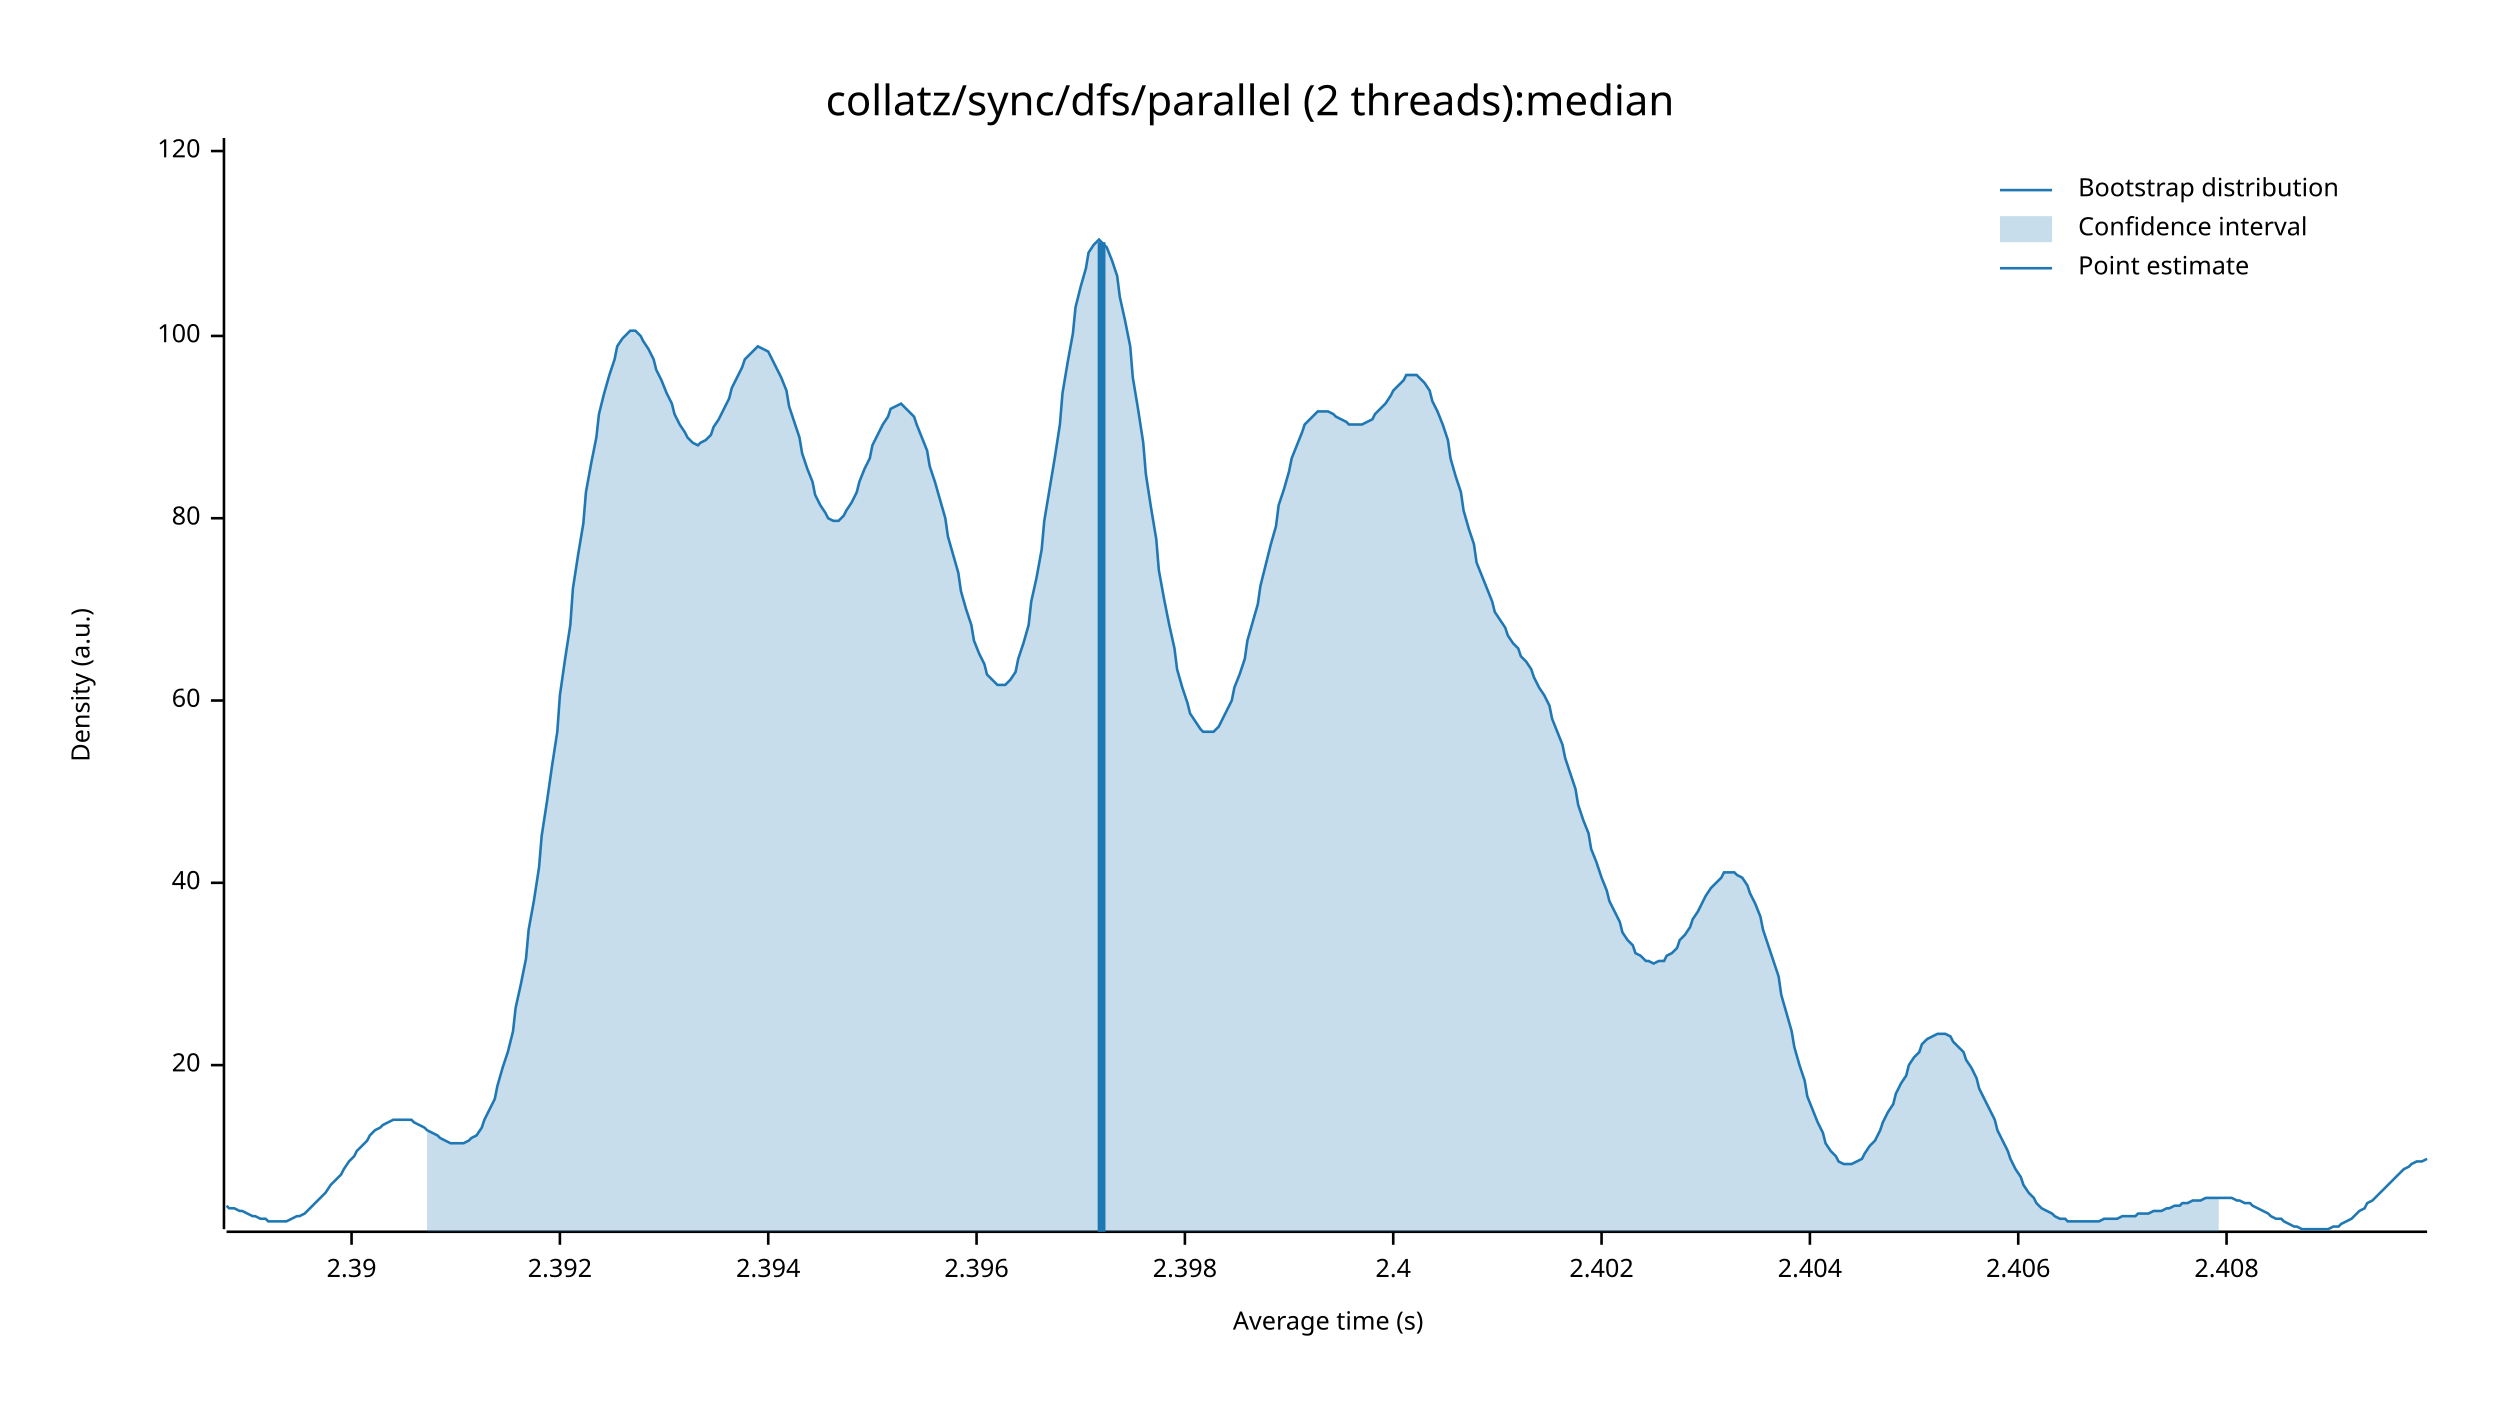
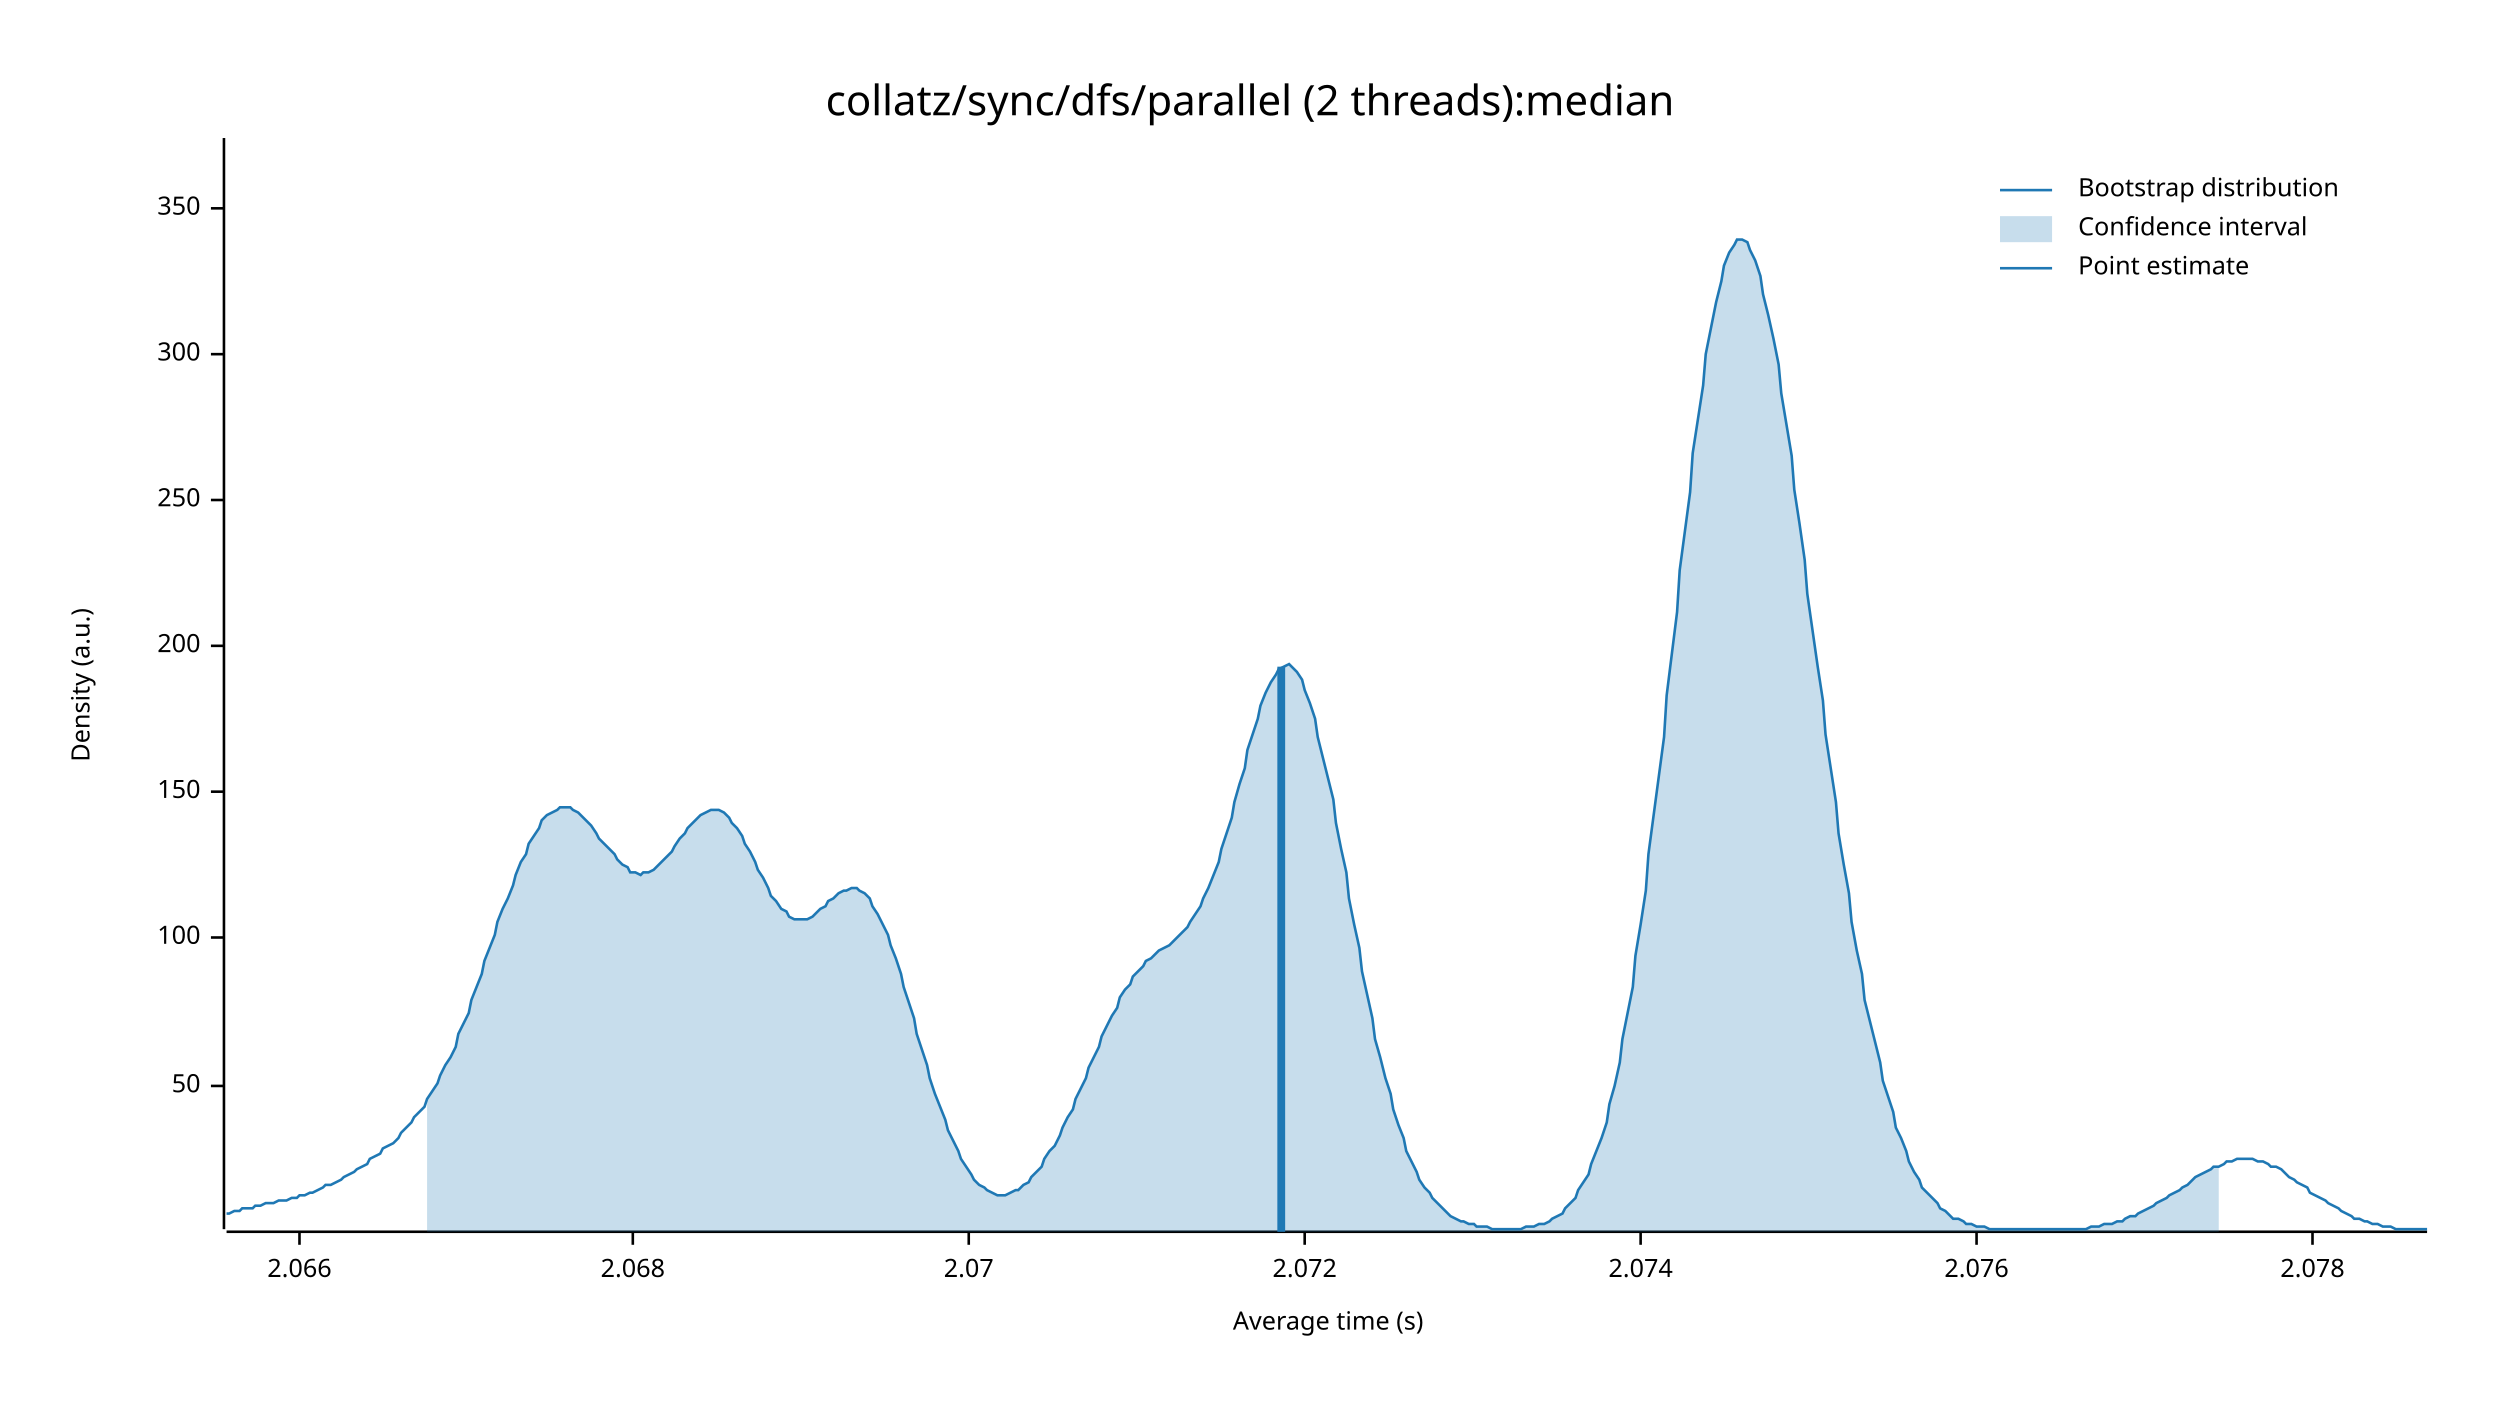
<svg xmlns="http://www.w3.org/2000/svg" width="960" height="540" viewBox="0 0 960 540">
  <text x="480" y="32" dy="0.76em" text-anchor="middle" font-family="sans-serif" font-size="16.129" opacity="1" fill="#000000">
collatz/sync/dfs/parallel (2 threads):median
</text>
  <text x="27" y="263" dy="0.76em" text-anchor="middle" font-family="sans-serif" font-size="9.677" opacity="1" fill="#000000" transform="rotate(270, 27, 263)">
Density (a.u.)
</text>
  <text x="510" y="513" dy="-0.5ex" text-anchor="middle" font-family="sans-serif" font-size="9.677" opacity="1" fill="#000000">
Average time (s)
</text>
  <polyline fill="none" opacity="1" stroke="#000000" stroke-width="1" points="86,53 86,472 " />
-   <text x="77" y="409" dy="0.5ex" text-anchor="end" font-family="sans-serif" font-size="9.677" opacity="1" fill="#000000">
- 20
+   <text x="77" y="417" dy="0.5ex" text-anchor="end" font-family="sans-serif" font-size="9.677" opacity="1" fill="#000000">
+ 50
</text>
-   <polyline fill="none" opacity="1" stroke="#000000" stroke-width="1" points="81,409 86,409 " />
-   <text x="77" y="339" dy="0.5ex" text-anchor="end" font-family="sans-serif" font-size="9.677" opacity="1" fill="#000000">
- 40
- </text>
-   <polyline fill="none" opacity="1" stroke="#000000" stroke-width="1" points="81,339 86,339 " />
-   <text x="77" y="269" dy="0.5ex" text-anchor="end" font-family="sans-serif" font-size="9.677" opacity="1" fill="#000000">
- 60
- </text>
-   <polyline fill="none" opacity="1" stroke="#000000" stroke-width="1" points="81,269 86,269 " />
-   <text x="77" y="199" dy="0.5ex" text-anchor="end" font-family="sans-serif" font-size="9.677" opacity="1" fill="#000000">
- 80
- </text>
-   <polyline fill="none" opacity="1" stroke="#000000" stroke-width="1" points="81,199 86,199 " />
-   <text x="77" y="129" dy="0.5ex" text-anchor="end" font-family="sans-serif" font-size="9.677" opacity="1" fill="#000000">
+   <polyline fill="none" opacity="1" stroke="#000000" stroke-width="1" points="81,417 86,417 " />
+   <text x="77" y="360" dy="0.5ex" text-anchor="end" font-family="sans-serif" font-size="9.677" opacity="1" fill="#000000">
100
</text>
-   <polyline fill="none" opacity="1" stroke="#000000" stroke-width="1" points="81,129 86,129 " />
-   <text x="77" y="58" dy="0.5ex" text-anchor="end" font-family="sans-serif" font-size="9.677" opacity="1" fill="#000000">
- 120
+   <polyline fill="none" opacity="1" stroke="#000000" stroke-width="1" points="81,360 86,360 " />
+   <text x="77" y="304" dy="0.5ex" text-anchor="end" font-family="sans-serif" font-size="9.677" opacity="1" fill="#000000">
+ 150
</text>
-   <polyline fill="none" opacity="1" stroke="#000000" stroke-width="1" points="81,58 86,58 " />
+   <polyline fill="none" opacity="1" stroke="#000000" stroke-width="1" points="81,304 86,304 " />
+   <text x="77" y="248" dy="0.5ex" text-anchor="end" font-family="sans-serif" font-size="9.677" opacity="1" fill="#000000">
+ 200
+ </text>
+   <polyline fill="none" opacity="1" stroke="#000000" stroke-width="1" points="81,248 86,248 " />
+   <text x="77" y="192" dy="0.5ex" text-anchor="end" font-family="sans-serif" font-size="9.677" opacity="1" fill="#000000">
+ 250
+ </text>
+   <polyline fill="none" opacity="1" stroke="#000000" stroke-width="1" points="81,192 86,192 " />
+   <text x="77" y="136" dy="0.5ex" text-anchor="end" font-family="sans-serif" font-size="9.677" opacity="1" fill="#000000">
+ 300
+ </text>
+   <polyline fill="none" opacity="1" stroke="#000000" stroke-width="1" points="81,136 86,136 " />
+   <text x="77" y="80" dy="0.5ex" text-anchor="end" font-family="sans-serif" font-size="9.677" opacity="1" fill="#000000">
+ 350
+ </text>
+   <polyline fill="none" opacity="1" stroke="#000000" stroke-width="1" points="81,80 86,80 " />
  <polyline fill="none" opacity="1" stroke="#000000" stroke-width="1" points="87,473 932,473 " />
-   <text x="135" y="483" dy="0.76em" text-anchor="middle" font-family="sans-serif" font-size="9.677" opacity="1" fill="#000000">
- 2.39
+   <text x="115" y="483" dy="0.76em" text-anchor="middle" font-family="sans-serif" font-size="9.677" opacity="1" fill="#000000">
+ 2.066
</text>
-   <polyline fill="none" opacity="1" stroke="#000000" stroke-width="1" points="135,473 135,478 " />
-   <text x="215" y="483" dy="0.76em" text-anchor="middle" font-family="sans-serif" font-size="9.677" opacity="1" fill="#000000">
- 2.392
+   <polyline fill="none" opacity="1" stroke="#000000" stroke-width="1" points="115,473 115,478 " />
+   <text x="243" y="483" dy="0.76em" text-anchor="middle" font-family="sans-serif" font-size="9.677" opacity="1" fill="#000000">
+ 2.068
</text>
-   <polyline fill="none" opacity="1" stroke="#000000" stroke-width="1" points="215,473 215,478 " />
-   <text x="295" y="483" dy="0.76em" text-anchor="middle" font-family="sans-serif" font-size="9.677" opacity="1" fill="#000000">
- 2.394
+   <polyline fill="none" opacity="1" stroke="#000000" stroke-width="1" points="243,473 243,478 " />
+   <text x="372" y="483" dy="0.76em" text-anchor="middle" font-family="sans-serif" font-size="9.677" opacity="1" fill="#000000">
+ 2.07
</text>
-   <polyline fill="none" opacity="1" stroke="#000000" stroke-width="1" points="295,473 295,478 " />
-   <text x="375" y="483" dy="0.76em" text-anchor="middle" font-family="sans-serif" font-size="9.677" opacity="1" fill="#000000">
- 2.396
+   <polyline fill="none" opacity="1" stroke="#000000" stroke-width="1" points="372,473 372,478 " />
+   <text x="501" y="483" dy="0.76em" text-anchor="middle" font-family="sans-serif" font-size="9.677" opacity="1" fill="#000000">
+ 2.072
</text>
-   <polyline fill="none" opacity="1" stroke="#000000" stroke-width="1" points="375,473 375,478 " />
-   <text x="455" y="483" dy="0.76em" text-anchor="middle" font-family="sans-serif" font-size="9.677" opacity="1" fill="#000000">
- 2.398
+   <polyline fill="none" opacity="1" stroke="#000000" stroke-width="1" points="501,473 501,478 " />
+   <text x="630" y="483" dy="0.76em" text-anchor="middle" font-family="sans-serif" font-size="9.677" opacity="1" fill="#000000">
+ 2.074
</text>
-   <polyline fill="none" opacity="1" stroke="#000000" stroke-width="1" points="455,473 455,478 " />
-   <text x="535" y="483" dy="0.76em" text-anchor="middle" font-family="sans-serif" font-size="9.677" opacity="1" fill="#000000">
- 2.4
+   <polyline fill="none" opacity="1" stroke="#000000" stroke-width="1" points="630,473 630,478 " />
+   <text x="759" y="483" dy="0.76em" text-anchor="middle" font-family="sans-serif" font-size="9.677" opacity="1" fill="#000000">
+ 2.076
</text>
-   <polyline fill="none" opacity="1" stroke="#000000" stroke-width="1" points="535,473 535,478 " />
-   <text x="615" y="483" dy="0.76em" text-anchor="middle" font-family="sans-serif" font-size="9.677" opacity="1" fill="#000000">
- 2.402
+   <polyline fill="none" opacity="1" stroke="#000000" stroke-width="1" points="759,473 759,478 " />
+   <text x="888" y="483" dy="0.76em" text-anchor="middle" font-family="sans-serif" font-size="9.677" opacity="1" fill="#000000">
+ 2.078
</text>
-   <polyline fill="none" opacity="1" stroke="#000000" stroke-width="1" points="615,473 615,478 " />
-   <text x="695" y="483" dy="0.76em" text-anchor="middle" font-family="sans-serif" font-size="9.677" opacity="1" fill="#000000">
- 2.404
- </text>
-   <polyline fill="none" opacity="1" stroke="#000000" stroke-width="1" points="695,473 695,478 " />
-   <text x="775" y="483" dy="0.76em" text-anchor="middle" font-family="sans-serif" font-size="9.677" opacity="1" fill="#000000">
- 2.406
- </text>
-   <polyline fill="none" opacity="1" stroke="#000000" stroke-width="1" points="775,473 775,478 " />
-   <text x="855" y="483" dy="0.76em" text-anchor="middle" font-family="sans-serif" font-size="9.677" opacity="1" fill="#000000">
- 2.408
- </text>
-   <polyline fill="none" opacity="1" stroke="#000000" stroke-width="1" points="855,473 855,478 " />
-   <polyline fill="none" opacity="1" stroke="#1F78B4" stroke-width="1" points="87,463 88,464 90,464 92,465 93,465 95,466 97,467 98,467 100,468 102,468 103,469 105,469 107,469 109,469 110,469 112,468 114,467 115,467 117,466 119,464 120,463 122,461 124,459 125,458 127,455 129,453 131,451 132,449 134,446 136,444 137,442 139,440 141,438 142,436 144,434 146,433 147,432 149,431 151,430 153,430 154,430 156,430 158,430 159,431 161,432 163,433 164,434 166,435 168,436 169,437 171,438 173,439 175,439 176,439 178,439 180,438 181,437 183,436 185,433 186,430 188,426 190,422 191,417 193,410 195,404 197,396 198,387 200,378 202,368 203,357 205,346 207,333 208,321 210,308 212,294 214,281 215,267 217,253 219,240 220,226 222,213 224,201 225,189 227,178 229,168 230,159 232,151 234,144 236,138 237,133 239,130 241,128 242,127 244,127 246,129 247,131 249,134 251,138 252,142 254,146 256,151 258,155 259,159 261,163 263,166 264,168 266,170 268,171 269,170 271,169 273,167 274,164 276,161 278,157 280,153 281,149 283,145 285,141 286,138 288,136 290,134 291,133 293,134 295,135 296,137 298,141 300,145 302,150 303,156 305,162 307,168 308,174 310,180 312,185 313,190 315,194 317,197 318,199 320,200 322,200 324,198 325,196 327,193 329,189 330,185 332,180 334,176 335,171 337,167 339,163 341,160 342,157 344,156 346,155 347,156 349,158 351,160 352,163 354,168 356,173 357,179 359,185 361,192 363,199 364,206 366,213 368,220 369,227 371,234 373,240 374,246 376,251 378,255 379,259 381,261 383,263 385,263 386,263 388,261 390,258 391,253 393,247 395,240 396,231 398,222 400,211 401,200 403,188 405,176 407,163 408,151 410,139 412,128 413,118 415,110 417,103 418,97 420,94 422,92 423,93 425,95 427,100 429,106 430,114 432,123 434,133 435,145 437,157 439,170 440,182 442,195 444,207 445,219 447,230 449,240 451,249 452,257 454,264 456,270 457,274 459,277 461,280 462,281 464,281 466,281 468,279 469,277 471,273 473,269 474,264 476,259 478,253 479,246 481,239 483,232 484,225 486,217 488,209 490,202 491,194 493,188 495,181 496,176 498,171 500,166 501,163 503,161 505,159 506,158 508,158 510,158 512,159 513,160 515,161 517,162 518,163 520,163 522,163 523,163 525,162 527,161 528,159 530,157 532,155 534,152 535,150 537,148 539,146 540,144 542,144 544,144 545,145 547,147 549,150 550,154 552,158 554,163 556,169 557,176 559,183 561,189 562,196 564,203 566,209 567,216 569,221 571,226 573,231 574,235 576,238 578,241 579,244 581,247 583,249 584,252 586,254 588,257 589,260 591,264 593,267 595,271 596,276 598,281 600,286 601,291 603,297 605,303 606,309 608,315 610,320 611,326 613,331 615,337 617,342 618,346 620,350 622,354 623,358 625,361 627,363 628,366 630,367 632,369 633,369 635,370 637,369 639,369 640,367 642,366 644,364 645,361 647,359 649,356 650,353 652,350 654,346 655,344 657,341 659,339 661,337 662,335 664,335 666,335 667,336 669,337 671,340 672,343 674,347 676,352 677,357 679,363 681,369 683,375 684,382 686,389 688,396 689,402 691,409 693,415 694,421 696,426 698,431 700,435 701,439 703,442 705,444 706,446 708,447 710,447 711,447 713,446 715,445 716,443 718,440 720,438 722,434 723,431 725,427 727,424 728,420 730,416 732,413 733,409 735,406 737,404 738,401 740,399 742,398 744,397 745,397 747,397 749,398 750,400 752,402 754,404 755,407 757,410 759,414 760,418 762,422 764,426 766,430 767,434 769,438 771,442 772,445 774,449 776,452 777,455 779,458 781,460 782,462 784,464 786,465 788,466 789,467 791,468 793,468 794,469 796,469 798,469 799,469 801,469 803,469 804,469 806,469 808,468 810,468 811,468 813,468 815,467 816,467 818,467 820,467 821,466 823,466 825,466 827,465 828,465 830,465 832,464 833,464 835,463 837,463 838,462 840,462 842,461 843,461 845,461 847,460 849,460 850,460 852,460 854,460 855,460 857,460 859,461 860,461 862,462 864,462 865,463 867,464 869,465 871,466 872,467 874,468 876,468 877,469 879,470 881,471 882,471 884,472 886,472 887,472 889,472 891,472 893,472 894,472 896,471 898,471 899,470 901,469 903,468 904,467 906,465 908,464 909,462 911,461 913,459 915,457 916,456 918,454 920,452 921,451 923,449 925,448 926,447 928,446 930,446 932,445 " />
-   <polygon opacity="0.25" fill="#1F78B4" points="164,434 166,435 168,436 169,437 171,438 173,439 175,439 176,439 178,439 180,438 181,437 183,436 185,433 186,430 188,426 190,422 191,417 193,410 195,404 197,396 198,387 200,378 202,368 203,357 205,346 207,333 208,321 210,308 212,294 214,281 215,267 217,253 219,240 220,226 222,213 224,201 225,189 227,178 229,168 230,159 232,151 234,144 236,138 237,133 239,130 241,128 242,127 244,127 246,129 247,131 249,134 251,138 252,142 254,146 256,151 258,155 259,159 261,163 263,166 264,168 266,170 268,171 269,170 271,169 273,167 274,164 276,161 278,157 280,153 281,149 283,145 285,141 286,138 288,136 290,134 291,133 293,134 295,135 296,137 298,141 300,145 302,150 303,156 305,162 307,168 308,174 310,180 312,185 313,190 315,194 317,197 318,199 320,200 322,200 324,198 325,196 327,193 329,189 330,185 332,180 334,176 335,171 337,167 339,163 341,160 342,157 344,156 346,155 347,156 349,158 351,160 352,163 354,168 356,173 357,179 359,185 361,192 363,199 364,206 366,213 368,220 369,227 371,234 373,240 374,246 376,251 378,255 379,259 381,261 383,263 385,263 386,263 388,261 390,258 391,253 393,247 395,240 396,231 398,222 400,211 401,200 403,188 405,176 407,163 408,151 410,139 412,128 413,118 415,110 417,103 418,97 420,94 422,92 423,93 425,95 427,100 429,106 430,114 432,123 434,133 435,145 437,157 439,170 440,182 442,195 444,207 445,219 447,230 449,240 451,249 452,257 454,264 456,270 457,274 459,277 461,280 462,281 464,281 466,281 468,279 469,277 471,273 473,269 474,264 476,259 478,253 479,246 481,239 483,232 484,225 486,217 488,209 490,202 491,194 493,188 495,181 496,176 498,171 500,166 501,163 503,161 505,159 506,158 508,158 510,158 512,159 513,160 515,161 517,162 518,163 520,163 522,163 523,163 525,162 527,161 528,159 530,157 532,155 534,152 535,150 537,148 539,146 540,144 542,144 544,144 545,145 547,147 549,150 550,154 552,158 554,163 556,169 557,176 559,183 561,189 562,196 564,203 566,209 567,216 569,221 571,226 573,231 574,235 576,238 578,241 579,244 581,247 583,249 584,252 586,254 588,257 589,260 591,264 593,267 595,271 596,276 598,281 600,286 601,291 603,297 605,303 606,309 608,315 610,320 611,326 613,331 615,337 617,342 618,346 620,350 622,354 623,358 625,361 627,363 628,366 630,367 632,369 633,369 635,370 637,369 639,369 640,367 642,366 644,364 645,361 647,359 649,356 650,353 652,350 654,346 655,344 657,341 659,339 661,337 662,335 664,335 666,335 667,336 669,337 671,340 672,343 674,347 676,352 677,357 679,363 681,369 683,375 684,382 686,389 688,396 689,402 691,409 693,415 694,421 696,426 698,431 700,435 701,439 703,442 705,444 706,446 708,447 710,447 711,447 713,446 715,445 716,443 718,440 720,438 722,434 723,431 725,427 727,424 728,420 730,416 732,413 733,409 735,406 737,404 738,401 740,399 742,398 744,397 745,397 747,397 749,398 750,400 752,402 754,404 755,407 757,410 759,414 760,418 762,422 764,426 766,430 767,434 769,438 771,442 772,445 774,449 776,452 777,455 779,458 781,460 782,462 784,464 786,465 788,466 789,467 791,468 793,468 794,469 796,469 798,469 799,469 801,469 803,469 804,469 806,469 808,468 810,468 811,468 813,468 815,467 816,467 818,467 820,467 821,466 823,466 825,466 827,465 828,465 830,465 832,464 833,464 835,463 837,463 838,462 840,462 842,461 843,461 845,461 847,460 849,460 850,460 852,460 852,473 164,473 " />
-   <polyline fill="none" opacity="1" stroke="#1F78B4" stroke-width="3" points="423,473 423,93 " />
+   <polyline fill="none" opacity="1" stroke="#000000" stroke-width="1" points="888,473 888,478 " />
+   <polyline fill="none" opacity="1" stroke="#1F78B4" stroke-width="1" points="87,466 88,466 90,465 92,465 93,464 95,464 97,464 98,463 100,463 102,462 103,462 105,462 107,461 109,461 110,461 112,460 114,460 115,459 117,459 119,458 120,458 122,457 124,456 125,455 127,455 129,454 131,453 132,452 134,451 136,450 137,449 139,448 141,447 142,445 144,444 146,443 147,441 149,440 151,439 153,437 154,435 156,433 158,431 159,429 161,427 163,425 164,422 166,419 168,416 169,413 171,409 173,406 175,402 176,397 178,393 180,389 181,384 183,379 185,374 186,369 188,364 190,359 191,354 193,349 195,345 197,340 198,336 200,331 202,328 203,324 205,321 207,318 208,315 210,313 212,312 214,311 215,310 217,310 219,310 220,311 222,312 224,314 225,315 227,317 229,320 230,322 232,324 234,326 236,328 237,330 239,332 241,333 242,335 244,335 246,336 247,335 249,335 251,334 252,333 254,331 256,329 258,327 259,325 261,322 263,320 264,318 266,316 268,314 269,313 271,312 273,311 274,311 276,311 278,312 280,314 281,316 283,318 285,321 286,324 288,327 290,331 291,334 293,337 295,341 296,344 298,346 300,349 302,350 303,352 305,353 307,353 308,353 310,353 312,352 313,351 315,349 317,348 318,346 320,345 322,343 324,342 325,342 327,341 329,341 330,342 332,343 334,345 335,348 337,351 339,355 341,359 342,363 344,368 346,374 347,379 349,385 351,391 352,397 354,403 356,409 357,414 359,420 361,425 363,430 364,434 366,438 368,442 369,445 371,448 373,451 374,453 376,455 378,456 379,457 381,458 383,459 385,459 386,459 388,458 390,457 391,457 393,455 395,454 396,452 398,450 400,448 401,445 403,442 405,440 407,436 408,433 410,429 412,426 413,422 415,418 417,414 418,410 420,406 422,402 423,398 425,394 427,390 429,387 430,383 432,380 434,378 435,375 437,373 439,371 440,369 442,368 444,366 445,365 447,364 449,363 451,361 452,360 454,358 456,356 457,354 459,351 461,348 462,345 464,341 466,336 468,331 469,326 471,320 473,314 474,308 476,301 478,295 479,288 481,282 483,276 484,271 486,266 488,262 490,259 491,257 493,256 495,255 496,256 498,258 500,261 501,265 503,270 505,276 506,283 508,291 510,299 512,307 513,316 515,326 517,335 518,345 520,355 522,364 523,373 525,382 527,391 528,399 530,406 532,414 534,420 535,426 537,432 539,437 540,442 542,446 544,450 545,453 547,456 549,458 550,460 552,462 554,464 556,466 557,467 559,468 561,469 562,469 564,470 566,470 567,471 569,471 571,471 573,472 574,472 576,472 578,472 579,472 581,472 583,472 584,472 586,471 588,471 589,471 591,470 593,470 595,469 596,468 598,467 600,466 601,464 603,462 605,460 606,457 608,454 610,451 611,447 613,442 615,437 617,431 618,424 620,417 622,408 623,399 625,389 627,379 628,367 630,355 632,342 633,328 635,313 637,298 639,283 640,267 642,251 644,235 645,219 647,204 649,189 650,174 652,161 654,148 655,136 657,126 659,116 661,108 662,102 664,97 666,94 667,92 669,92 671,93 672,96 674,100 676,106 677,113 679,121 681,130 683,140 684,151 686,163 688,175 689,188 691,201 693,215 694,228 696,242 698,256 700,269 701,282 703,295 705,308 706,320 708,332 710,343 711,354 713,365 715,374 716,384 718,392 720,400 722,408 723,415 725,421 727,427 728,433 730,437 732,442 733,446 735,450 737,453 738,456 740,458 742,460 744,462 745,464 747,465 749,467 750,468 752,468 754,469 755,470 757,470 759,471 760,471 762,471 764,472 766,472 767,472 769,472 771,472 772,472 774,472 776,472 777,472 779,472 781,472 782,472 784,472 786,472 788,472 789,472 791,472 793,472 794,472 796,472 798,472 799,472 801,472 803,471 804,471 806,471 808,470 810,470 811,470 813,469 815,469 816,468 818,467 820,467 821,466 823,465 825,464 827,463 828,462 830,461 832,460 833,459 835,458 837,457 838,456 840,455 842,453 843,452 845,451 847,450 849,449 850,448 852,448 854,447 855,446 857,446 859,445 860,445 862,445 864,445 865,445 867,446 869,446 871,447 872,448 874,448 876,449 877,450 879,452 881,453 882,454 884,455 886,456 887,458 889,459 891,460 893,461 894,462 896,463 898,464 899,465 901,466 903,467 904,468 906,468 908,469 909,469 911,470 913,470 915,471 916,471 918,471 920,472 921,472 923,472 925,472 926,472 928,472 930,472 932,472 " />
+   <polygon opacity="0.25" fill="#1F78B4" points="164,422 166,419 168,416 169,413 171,409 173,406 175,402 176,397 178,393 180,389 181,384 183,379 185,374 186,369 188,364 190,359 191,354 193,349 195,345 197,340 198,336 200,331 202,328 203,324 205,321 207,318 208,315 210,313 212,312 214,311 215,310 217,310 219,310 220,311 222,312 224,314 225,315 227,317 229,320 230,322 232,324 234,326 236,328 237,330 239,332 241,333 242,335 244,335 246,336 247,335 249,335 251,334 252,333 254,331 256,329 258,327 259,325 261,322 263,320 264,318 266,316 268,314 269,313 271,312 273,311 274,311 276,311 278,312 280,314 281,316 283,318 285,321 286,324 288,327 290,331 291,334 293,337 295,341 296,344 298,346 300,349 302,350 303,352 305,353 307,353 308,353 310,353 312,352 313,351 315,349 317,348 318,346 320,345 322,343 324,342 325,342 327,341 329,341 330,342 332,343 334,345 335,348 337,351 339,355 341,359 342,363 344,368 346,374 347,379 349,385 351,391 352,397 354,403 356,409 357,414 359,420 361,425 363,430 364,434 366,438 368,442 369,445 371,448 373,451 374,453 376,455 378,456 379,457 381,458 383,459 385,459 386,459 388,458 390,457 391,457 393,455 395,454 396,452 398,450 400,448 401,445 403,442 405,440 407,436 408,433 410,429 412,426 413,422 415,418 417,414 418,410 420,406 422,402 423,398 425,394 427,390 429,387 430,383 432,380 434,378 435,375 437,373 439,371 440,369 442,368 444,366 445,365 447,364 449,363 451,361 452,360 454,358 456,356 457,354 459,351 461,348 462,345 464,341 466,336 468,331 469,326 471,320 473,314 474,308 476,301 478,295 479,288 481,282 483,276 484,271 486,266 488,262 490,259 491,257 493,256 495,255 496,256 498,258 500,261 501,265 503,270 505,276 506,283 508,291 510,299 512,307 513,316 515,326 517,335 518,345 520,355 522,364 523,373 525,382 527,391 528,399 530,406 532,414 534,420 535,426 537,432 539,437 540,442 542,446 544,450 545,453 547,456 549,458 550,460 552,462 554,464 556,466 557,467 559,468 561,469 562,469 564,470 566,470 567,471 569,471 571,471 573,472 574,472 576,472 578,472 579,472 581,472 583,472 584,472 586,471 588,471 589,471 591,470 593,470 595,469 596,468 598,467 600,466 601,464 603,462 605,460 606,457 608,454 610,451 611,447 613,442 615,437 617,431 618,424 620,417 622,408 623,399 625,389 627,379 628,367 630,355 632,342 633,328 635,313 637,298 639,283 640,267 642,251 644,235 645,219 647,204 649,189 650,174 652,161 654,148 655,136 657,126 659,116 661,108 662,102 664,97 666,94 667,92 669,92 671,93 672,96 674,100 676,106 677,113 679,121 681,130 683,140 684,151 686,163 688,175 689,188 691,201 693,215 694,228 696,242 698,256 700,269 701,282 703,295 705,308 706,320 708,332 710,343 711,354 713,365 715,374 716,384 718,392 720,400 722,408 723,415 725,421 727,427 728,433 730,437 732,442 733,446 735,450 737,453 738,456 740,458 742,460 744,462 745,464 747,465 749,467 750,468 752,468 754,469 755,470 757,470 759,471 760,471 762,471 764,472 766,472 767,472 769,472 771,472 772,472 774,472 776,472 777,472 779,472 781,472 782,472 784,472 786,472 788,472 789,472 791,472 793,472 794,472 796,472 798,472 799,472 801,472 803,471 804,471 806,471 808,470 810,470 811,470 813,469 815,469 816,468 818,467 820,467 821,466 823,465 825,464 827,463 828,462 830,461 832,460 833,459 835,458 837,457 838,456 840,455 842,453 843,452 845,451 847,450 849,449 850,448 852,448 852,473 164,473 " />
+   <polyline fill="none" opacity="1" stroke="#1F78B4" stroke-width="3" points="492,473 492,256 " />
  <text x="798" y="68" dy="0.76em" text-anchor="start" font-family="sans-serif" font-size="9.677" opacity="1" fill="#000000">
Bootstrap distribution
</text>
  <text x="798" y="83" dy="0.76em" text-anchor="start" font-family="sans-serif" font-size="9.677" opacity="1" fill="#000000">
Confidence interval
</text>
  <text x="798" y="98" dy="0.76em" text-anchor="start" font-family="sans-serif" font-size="9.677" opacity="1" fill="#000000">
Point estimate
</text>
  <polyline fill="none" opacity="1" stroke="#1F78B4" stroke-width="1" points="768,73 788,73 " />
  <rect x="768" y="83" width="20" height="10" opacity="0.25" fill="#1F78B4" stroke="none" />
  <polyline fill="none" opacity="1" stroke="#1F78B4" stroke-width="1" points="768,103 788,103 " />
</svg>
